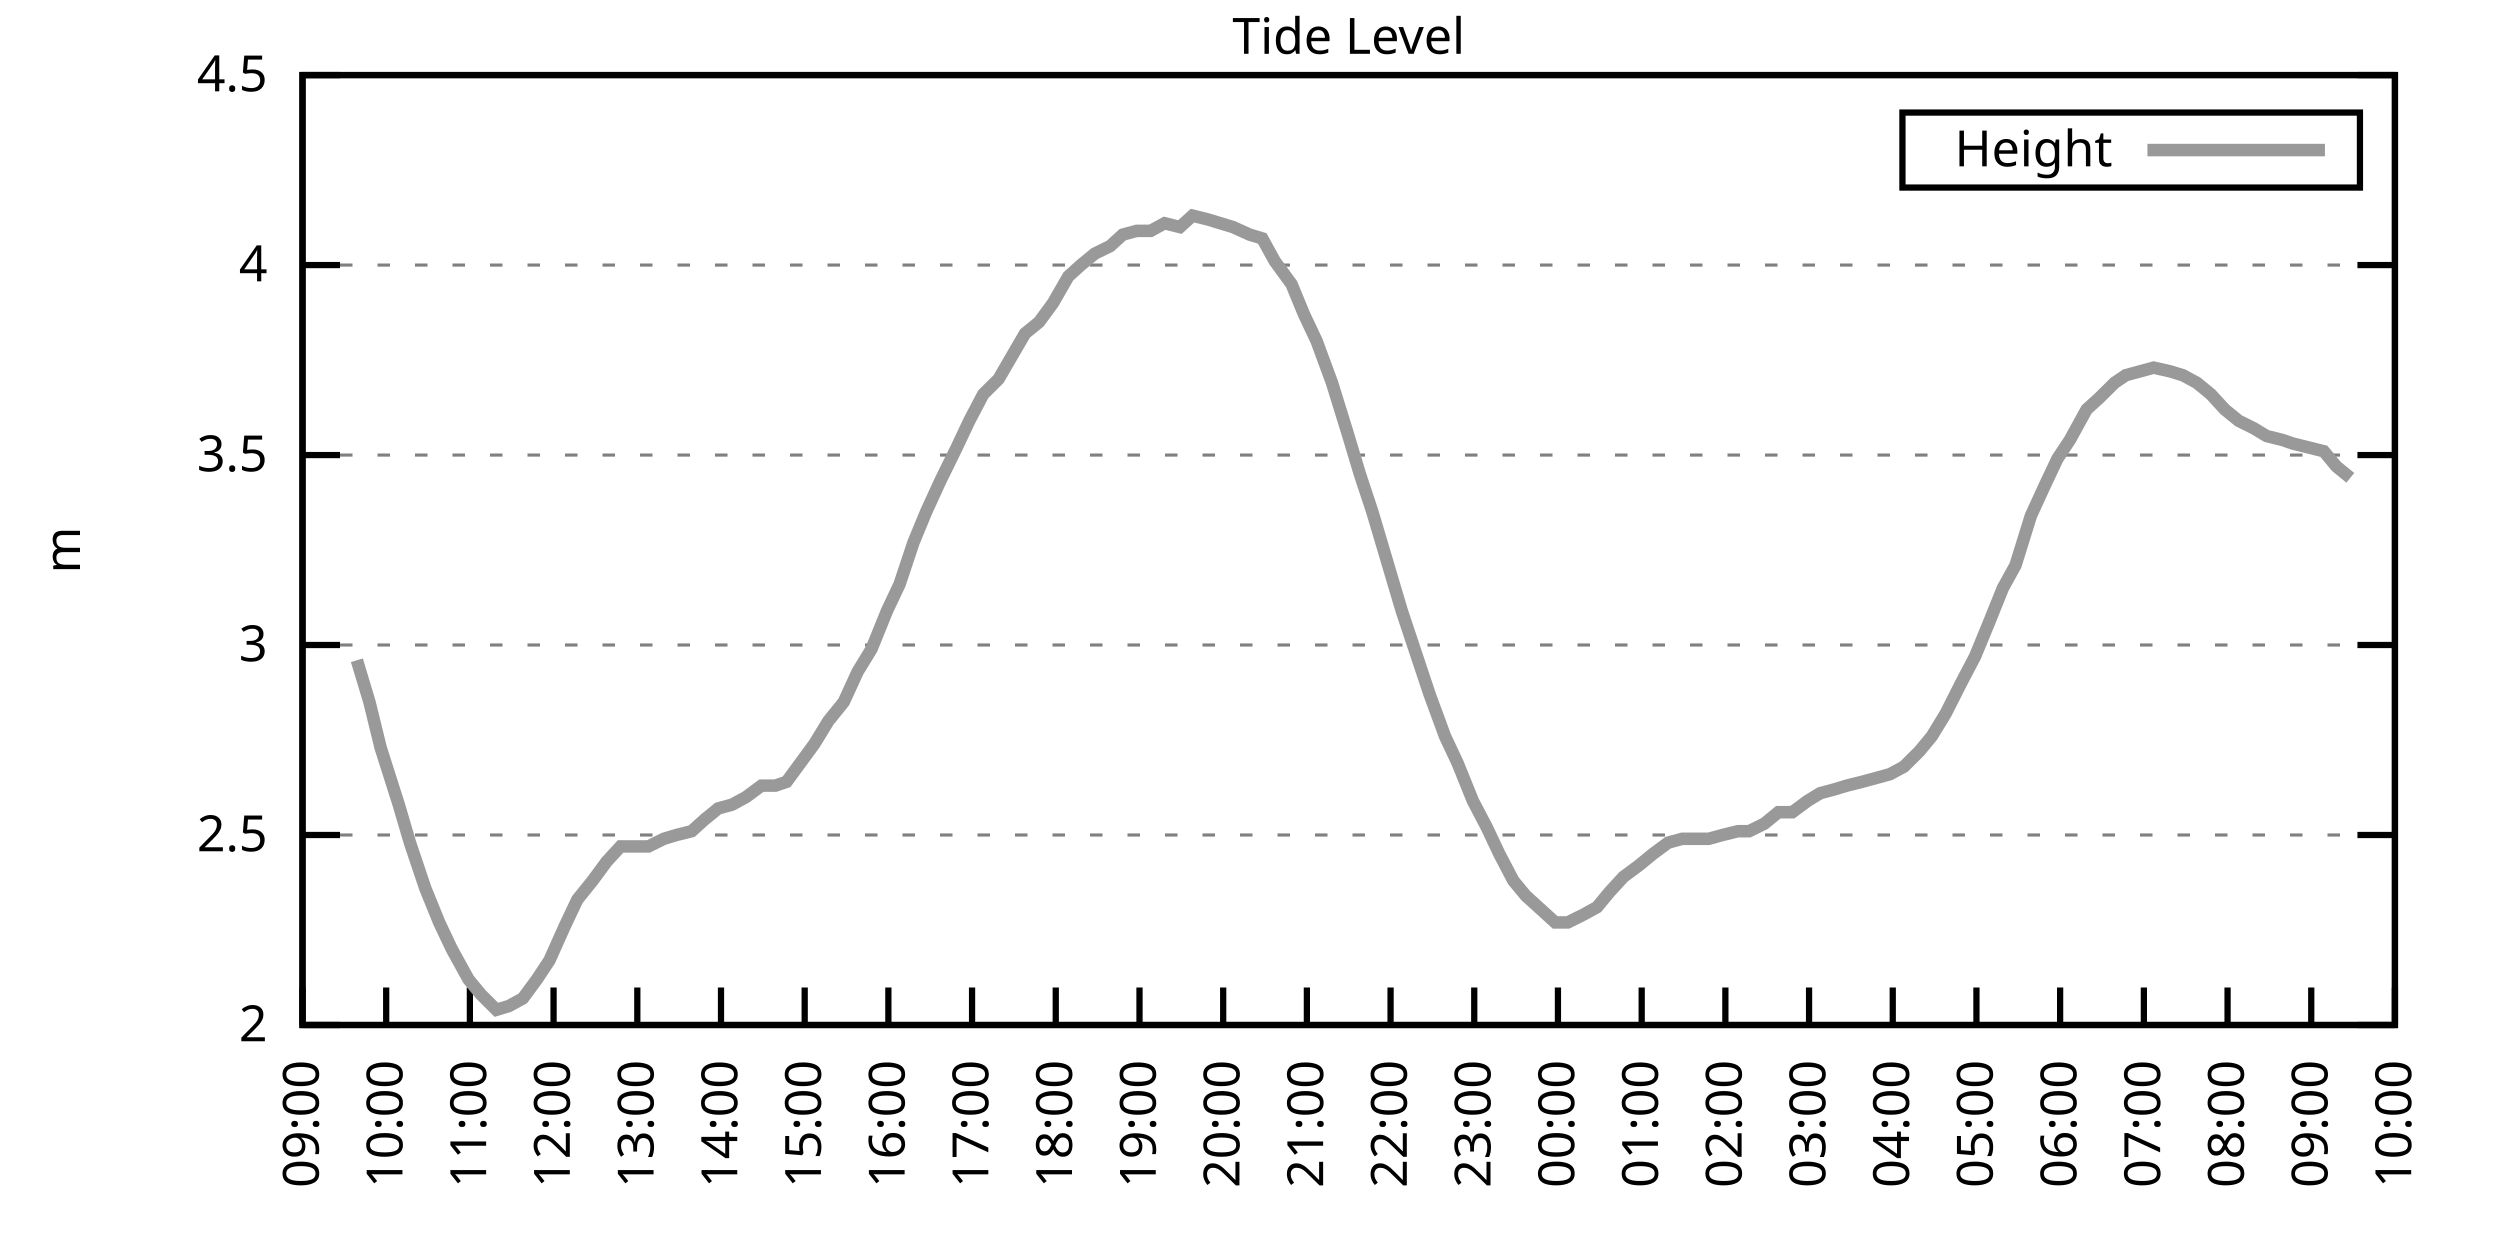
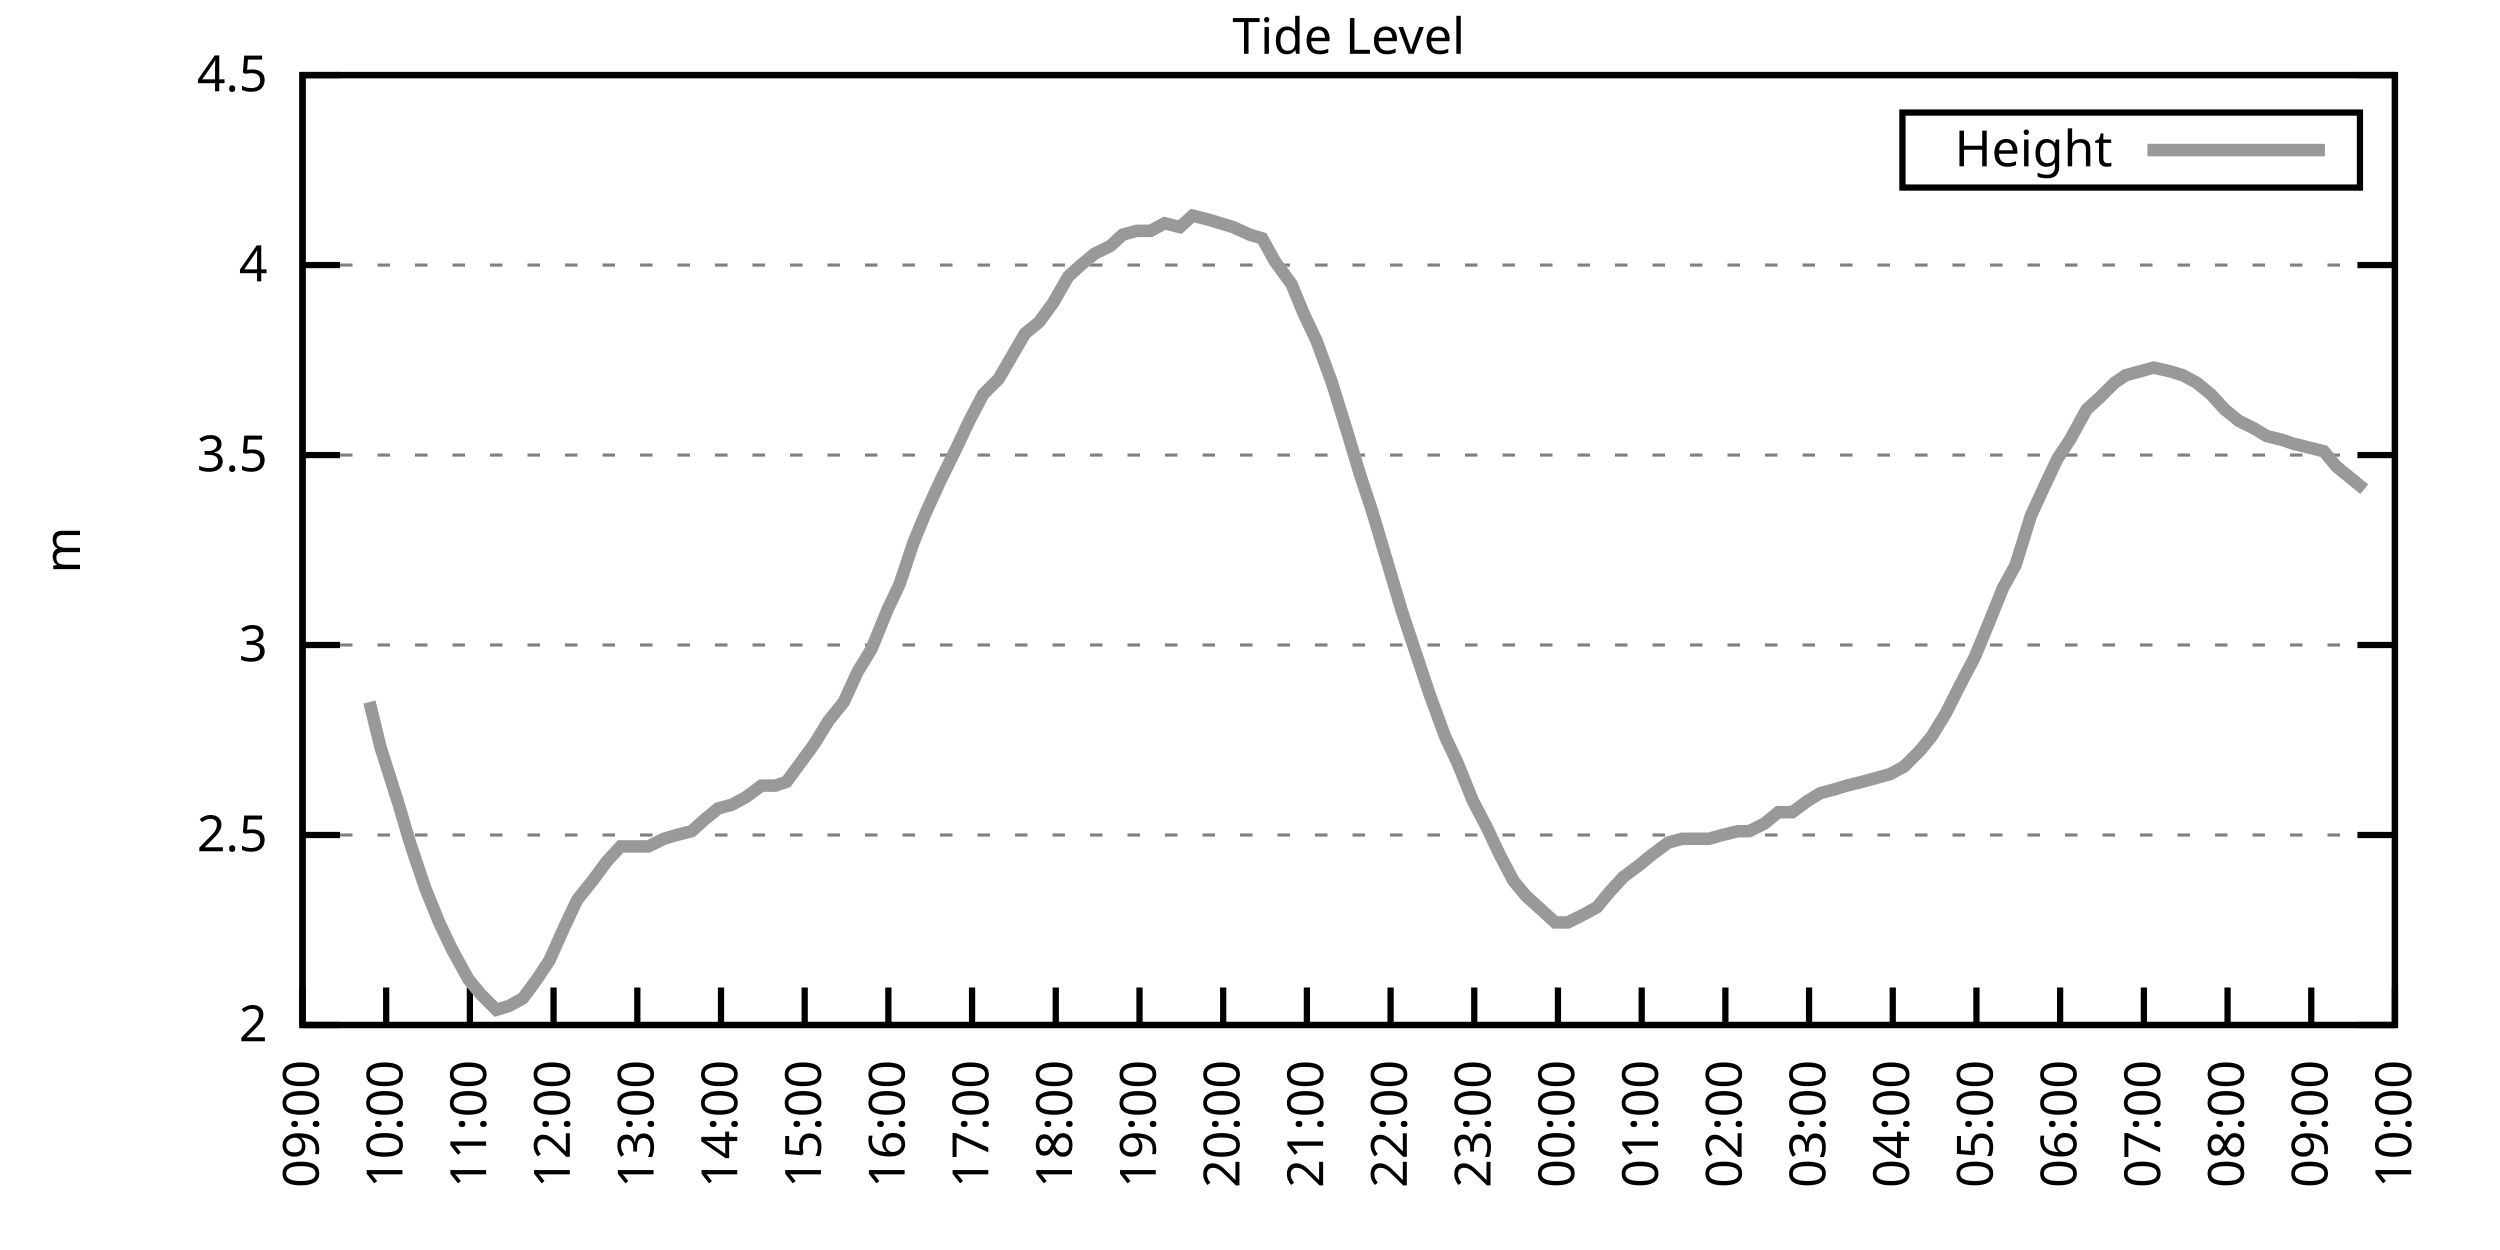
<svg xmlns="http://www.w3.org/2000/svg" xmlns:xlink="http://www.w3.org/1999/xlink" width="400" height="200" viewBox="0 0 400 200">
  <g id="gnuplot_canvas">
    <rect x="0" y="0" width="400" height="200" fill="none" />
    <defs>
      <circle id="gpDot" r="0.5" stroke-width="0.5" stroke="currentColor" />
      <path id="gpPt0" stroke-width="0.333" stroke="currentColor" d="M-1,0 h2 M0,-1 v2" />
      <path id="gpPt1" stroke-width="0.333" stroke="currentColor" d="M-1,-1 L1,1 M1,-1 L-1,1" />
      <path id="gpPt2" stroke-width="0.333" stroke="currentColor" d="M-1,0 L1,0 M0,-1 L0,1 M-1,-1 L1,1 M-1,1 L1,-1" />
      <rect id="gpPt3" stroke-width="0.333" stroke="currentColor" x="-1" y="-1" width="2" height="2" />
      <rect id="gpPt4" stroke-width="0.333" stroke="currentColor" fill="currentColor" x="-1" y="-1" width="2" height="2" />
      <circle id="gpPt5" stroke-width="0.333" stroke="currentColor" cx="0" cy="0" r="1" />
      <use xlink:href="#gpPt5" id="gpPt6" fill="currentColor" stroke="none" />
      <path id="gpPt7" stroke-width="0.333" stroke="currentColor" d="M0,-1.33 L-1.33,0.67 L1.33,0.67 z" />
      <use xlink:href="#gpPt7" id="gpPt8" fill="currentColor" stroke="none" />
      <use xlink:href="#gpPt7" id="gpPt9" stroke="currentColor" transform="rotate(180)" />
      <use xlink:href="#gpPt9" id="gpPt10" fill="currentColor" stroke="none" />
      <use xlink:href="#gpPt3" id="gpPt11" stroke="currentColor" transform="rotate(45)" />
      <use xlink:href="#gpPt11" id="gpPt12" fill="currentColor" stroke="none" />
      <path id="gpPt13" stroke-width="0.333" stroke="currentColor" d="M0,1.330 L1.265,0.411 L0.782,-1.067 L-0.782,-1.076 L-1.265,0.411 z" />
      <use xlink:href="#gpPt13" id="gpPt14" fill="currentColor" stroke="none" />
      <filter id="textbox" filterUnits="objectBoundingBox" x="0" y="0" height="1" width="1">
        <feFlood flood-color="white" flood-opacity="1" result="bgnd" />
        <feComposite in="SourceGraphic" in2="bgnd" operator="atop" />
      </filter>
      <filter id="greybox" filterUnits="objectBoundingBox" x="0" y="0" height="1" width="1">
        <feFlood flood-color="lightgrey" flood-opacity="1" result="grey" />
        <feComposite in="SourceGraphic" in2="grey" operator="atop" />
      </filter>
    </defs>
    <g fill="none" color="white" stroke="currentColor" stroke-width="1.00" stroke-linecap="butt" stroke-linejoin="miter">
</g>
    <g fill="none" color="black" stroke="currentColor" stroke-width="1.00" stroke-linecap="butt" stroke-linejoin="miter">
      <g stroke="none" shape-rendering="crispEdges">
        <polygon fill="rgb(255, 255, 255)" points="48.40,164.00 383.18,164.00 383.18,12.02 48.40,12.02 " />
      </g>
    </g>
    <g fill="none" color="black" stroke="currentColor" stroke-width="1.00" stroke-linecap="butt" stroke-linejoin="miter">
</g>
    <g fill="none" color="black" stroke="black" stroke-width="0.50" stroke-linecap="butt" stroke-linejoin="miter">
</g>
    <g fill="none" color="gray" stroke="currentColor" stroke-width="0.50" stroke-linecap="butt" stroke-linejoin="miter">
      <path stroke="gray" stroke-dasharray="2,4" class="gridline" d="M48.40,164.00 L383.19,164.00  " />
    </g>
    <g fill="none" color="gray" stroke="gray" stroke-width="1.00" stroke-linecap="butt" stroke-linejoin="miter">
</g>
    <g fill="none" color="black" stroke="currentColor" stroke-width="1.00" stroke-linecap="butt" stroke-linejoin="miter">
      <path stroke="black" d="M48.40,164.00 L54.40,164.00 M383.19,164.00 L377.19,164.00  " />
      <g transform="translate(42.80,166.60)" stroke="none" fill="black" font-family="Sans" font-size="8.00" text-anchor="end">
        <text>
          <tspan font-family="Sans"> 2</tspan>
        </text>
      </g>
    </g>
    <g fill="none" color="black" stroke="currentColor" stroke-width="1.00" stroke-linecap="butt" stroke-linejoin="miter">
</g>
    <g fill="none" color="black" stroke="black" stroke-width="0.50" stroke-linecap="butt" stroke-linejoin="miter">
</g>
    <g fill="none" color="gray" stroke="currentColor" stroke-width="0.50" stroke-linecap="butt" stroke-linejoin="miter">
      <path stroke="gray" stroke-dasharray="2,4" class="gridline" d="M48.40,133.60 L383.19,133.60  " />
    </g>
    <g fill="none" color="gray" stroke="gray" stroke-width="1.00" stroke-linecap="butt" stroke-linejoin="miter">
</g>
    <g fill="none" color="black" stroke="currentColor" stroke-width="1.00" stroke-linecap="butt" stroke-linejoin="miter">
      <path stroke="black" d="M48.40,133.60 L54.40,133.60 M383.19,133.60 L377.19,133.60  " />
      <g transform="translate(42.80,136.20)" stroke="none" fill="black" font-family="Sans" font-size="8.00" text-anchor="end">
        <text>
          <tspan font-family="Sans"> 2.5</tspan>
        </text>
      </g>
    </g>
    <g fill="none" color="black" stroke="currentColor" stroke-width="1.00" stroke-linecap="butt" stroke-linejoin="miter">
</g>
    <g fill="none" color="black" stroke="black" stroke-width="0.50" stroke-linecap="butt" stroke-linejoin="miter">
</g>
    <g fill="none" color="gray" stroke="currentColor" stroke-width="0.50" stroke-linecap="butt" stroke-linejoin="miter">
      <path stroke="gray" stroke-dasharray="2,4" class="gridline" d="M48.40,103.20 L383.19,103.20  " />
    </g>
    <g fill="none" color="gray" stroke="gray" stroke-width="1.00" stroke-linecap="butt" stroke-linejoin="miter">
</g>
    <g fill="none" color="black" stroke="currentColor" stroke-width="1.00" stroke-linecap="butt" stroke-linejoin="miter">
      <path stroke="black" d="M48.40,103.20 L54.40,103.20 M383.19,103.20 L377.19,103.20  " />
      <g transform="translate(42.80,105.80)" stroke="none" fill="black" font-family="Sans" font-size="8.00" text-anchor="end">
        <text>
          <tspan font-family="Sans"> 3</tspan>
        </text>
      </g>
    </g>
    <g fill="none" color="black" stroke="currentColor" stroke-width="1.00" stroke-linecap="butt" stroke-linejoin="miter">
</g>
    <g fill="none" color="black" stroke="black" stroke-width="0.50" stroke-linecap="butt" stroke-linejoin="miter">
</g>
    <g fill="none" color="gray" stroke="currentColor" stroke-width="0.50" stroke-linecap="butt" stroke-linejoin="miter">
      <path stroke="gray" stroke-dasharray="2,4" class="gridline" d="M48.40,72.81 L383.19,72.81  " />
    </g>
    <g fill="none" color="gray" stroke="gray" stroke-width="1.00" stroke-linecap="butt" stroke-linejoin="miter">
</g>
    <g fill="none" color="black" stroke="currentColor" stroke-width="1.00" stroke-linecap="butt" stroke-linejoin="miter">
      <path stroke="black" d="M48.40,72.81 L54.40,72.81 M383.19,72.81 L377.19,72.81  " />
      <g transform="translate(42.80,75.41)" stroke="none" fill="black" font-family="Sans" font-size="8.00" text-anchor="end">
        <text>
          <tspan font-family="Sans"> 3.5</tspan>
        </text>
      </g>
    </g>
    <g fill="none" color="black" stroke="currentColor" stroke-width="1.00" stroke-linecap="butt" stroke-linejoin="miter">
</g>
    <g fill="none" color="black" stroke="black" stroke-width="0.50" stroke-linecap="butt" stroke-linejoin="miter">
</g>
    <g fill="none" color="gray" stroke="currentColor" stroke-width="0.50" stroke-linecap="butt" stroke-linejoin="miter">
      <path stroke="gray" stroke-dasharray="2,4" class="gridline" d="M48.40,42.41 L383.19,42.41  " />
    </g>
    <g fill="none" color="gray" stroke="gray" stroke-width="1.00" stroke-linecap="butt" stroke-linejoin="miter">
</g>
    <g fill="none" color="black" stroke="currentColor" stroke-width="1.00" stroke-linecap="butt" stroke-linejoin="miter">
      <path stroke="black" d="M48.40,42.41 L54.40,42.41 M383.19,42.41 L377.19,42.41  " />
      <g transform="translate(42.80,45.01)" stroke="none" fill="black" font-family="Sans" font-size="8.00" text-anchor="end">
        <text>
          <tspan font-family="Sans"> 4</tspan>
        </text>
      </g>
    </g>
    <g fill="none" color="black" stroke="currentColor" stroke-width="1.00" stroke-linecap="butt" stroke-linejoin="miter">
</g>
    <g fill="none" color="black" stroke="black" stroke-width="0.50" stroke-linecap="butt" stroke-linejoin="miter">
</g>
    <g fill="none" color="gray" stroke="currentColor" stroke-width="0.50" stroke-linecap="butt" stroke-linejoin="miter">
      <path stroke="gray" stroke-dasharray="2,4" class="gridline" d="M48.40,12.01 L383.19,12.01  " />
    </g>
    <g fill="none" color="gray" stroke="gray" stroke-width="1.00" stroke-linecap="butt" stroke-linejoin="miter">
</g>
    <g fill="none" color="black" stroke="currentColor" stroke-width="1.00" stroke-linecap="butt" stroke-linejoin="miter">
      <path stroke="black" d="M48.40,12.01 L54.40,12.01 M383.19,12.01 L377.19,12.01  " />
      <g transform="translate(42.80,14.61)" stroke="none" fill="black" font-family="Sans" font-size="8.00" text-anchor="end">
        <text>
          <tspan font-family="Sans"> 4.5</tspan>
        </text>
      </g>
    </g>
    <g fill="none" color="black" stroke="currentColor" stroke-width="1.00" stroke-linecap="butt" stroke-linejoin="miter">
      <path stroke="black" d="M48.40,164.00 L48.40,158.00  " />
      <g transform="translate(51.00,169.60) rotate(270.00)" stroke="none" fill="black" font-family="Sans" font-size="8.00" text-anchor="end">
        <text>
          <tspan font-family="Sans">09:00</tspan>
        </text>
      </g>
    </g>
    <g fill="none" color="black" stroke="currentColor" stroke-width="1.00" stroke-linecap="butt" stroke-linejoin="miter">
      <path stroke="black" d="M61.79,164.00 L61.79,158.00  " />
      <g transform="translate(64.39,169.60) rotate(270.00)" stroke="none" fill="black" font-family="Sans" font-size="8.00" text-anchor="end">
        <text>
          <tspan font-family="Sans">10:00</tspan>
        </text>
      </g>
    </g>
    <g fill="none" color="black" stroke="currentColor" stroke-width="1.00" stroke-linecap="butt" stroke-linejoin="miter">
      <path stroke="black" d="M75.18,164.00 L75.18,158.00  " />
      <g transform="translate(77.78,169.60) rotate(270.00)" stroke="none" fill="black" font-family="Sans" font-size="8.00" text-anchor="end">
        <text>
          <tspan font-family="Sans">11:00</tspan>
        </text>
      </g>
    </g>
    <g fill="none" color="black" stroke="currentColor" stroke-width="1.00" stroke-linecap="butt" stroke-linejoin="miter">
      <path stroke="black" d="M88.57,164.00 L88.57,158.00  " />
      <g transform="translate(91.17,169.60) rotate(270.00)" stroke="none" fill="black" font-family="Sans" font-size="8.00" text-anchor="end">
        <text>
          <tspan font-family="Sans">12:00</tspan>
        </text>
      </g>
    </g>
    <g fill="none" color="black" stroke="currentColor" stroke-width="1.00" stroke-linecap="butt" stroke-linejoin="miter">
      <path stroke="black" d="M101.97,164.00 L101.97,158.00  " />
      <g transform="translate(104.57,169.60) rotate(270.00)" stroke="none" fill="black" font-family="Sans" font-size="8.00" text-anchor="end">
        <text>
          <tspan font-family="Sans">13:00</tspan>
        </text>
      </g>
    </g>
    <g fill="none" color="black" stroke="currentColor" stroke-width="1.00" stroke-linecap="butt" stroke-linejoin="miter">
      <path stroke="black" d="M115.36,164.00 L115.36,158.00  " />
      <g transform="translate(117.96,169.60) rotate(270.00)" stroke="none" fill="black" font-family="Sans" font-size="8.00" text-anchor="end">
        <text>
          <tspan font-family="Sans">14:00</tspan>
        </text>
      </g>
    </g>
    <g fill="none" color="black" stroke="currentColor" stroke-width="1.00" stroke-linecap="butt" stroke-linejoin="miter">
      <path stroke="black" d="M128.75,164.00 L128.75,158.00  " />
      <g transform="translate(131.35,169.60) rotate(270.00)" stroke="none" fill="black" font-family="Sans" font-size="8.00" text-anchor="end">
        <text>
          <tspan font-family="Sans">15:00</tspan>
        </text>
      </g>
    </g>
    <g fill="none" color="black" stroke="currentColor" stroke-width="1.00" stroke-linecap="butt" stroke-linejoin="miter">
      <path stroke="black" d="M142.14,164.00 L142.14,158.00  " />
      <g transform="translate(144.74,169.60) rotate(270.00)" stroke="none" fill="black" font-family="Sans" font-size="8.00" text-anchor="end">
        <text>
          <tspan font-family="Sans">16:00</tspan>
        </text>
      </g>
    </g>
    <g fill="none" color="black" stroke="currentColor" stroke-width="1.00" stroke-linecap="butt" stroke-linejoin="miter">
      <path stroke="black" d="M155.53,164.00 L155.53,158.00  " />
      <g transform="translate(158.13,169.60) rotate(270.00)" stroke="none" fill="black" font-family="Sans" font-size="8.00" text-anchor="end">
        <text>
          <tspan font-family="Sans">17:00</tspan>
        </text>
      </g>
    </g>
    <g fill="none" color="black" stroke="currentColor" stroke-width="1.00" stroke-linecap="butt" stroke-linejoin="miter">
      <path stroke="black" d="M168.92,164.00 L168.92,158.00  " />
      <g transform="translate(171.52,169.60) rotate(270.00)" stroke="none" fill="black" font-family="Sans" font-size="8.00" text-anchor="end">
        <text>
          <tspan font-family="Sans">18:00</tspan>
        </text>
      </g>
    </g>
    <g fill="none" color="black" stroke="currentColor" stroke-width="1.00" stroke-linecap="butt" stroke-linejoin="miter">
      <path stroke="black" d="M182.32,164.00 L182.32,158.00  " />
      <g transform="translate(184.92,169.60) rotate(270.00)" stroke="none" fill="black" font-family="Sans" font-size="8.00" text-anchor="end">
        <text>
          <tspan font-family="Sans">19:00</tspan>
        </text>
      </g>
    </g>
    <g fill="none" color="black" stroke="currentColor" stroke-width="1.00" stroke-linecap="butt" stroke-linejoin="miter">
      <path stroke="black" d="M195.71,164.00 L195.71,158.00  " />
      <g transform="translate(198.31,169.60) rotate(270.00)" stroke="none" fill="black" font-family="Sans" font-size="8.00" text-anchor="end">
        <text>
          <tspan font-family="Sans">20:00</tspan>
        </text>
      </g>
    </g>
    <g fill="none" color="black" stroke="currentColor" stroke-width="1.00" stroke-linecap="butt" stroke-linejoin="miter">
      <path stroke="black" d="M209.10,164.00 L209.10,158.00  " />
      <g transform="translate(211.70,169.60) rotate(270.00)" stroke="none" fill="black" font-family="Sans" font-size="8.00" text-anchor="end">
        <text>
          <tspan font-family="Sans">21:00</tspan>
        </text>
      </g>
    </g>
    <g fill="none" color="black" stroke="currentColor" stroke-width="1.00" stroke-linecap="butt" stroke-linejoin="miter">
      <path stroke="black" d="M222.49,164.00 L222.49,158.00  " />
      <g transform="translate(225.09,169.60) rotate(270.00)" stroke="none" fill="black" font-family="Sans" font-size="8.00" text-anchor="end">
        <text>
          <tspan font-family="Sans">22:00</tspan>
        </text>
      </g>
    </g>
    <g fill="none" color="black" stroke="currentColor" stroke-width="1.00" stroke-linecap="butt" stroke-linejoin="miter">
      <path stroke="black" d="M235.88,164.00 L235.88,158.00  " />
      <g transform="translate(238.48,169.60) rotate(270.00)" stroke="none" fill="black" font-family="Sans" font-size="8.00" text-anchor="end">
        <text>
          <tspan font-family="Sans">23:00</tspan>
        </text>
      </g>
    </g>
    <g fill="none" color="black" stroke="currentColor" stroke-width="1.00" stroke-linecap="butt" stroke-linejoin="miter">
      <path stroke="black" d="M249.27,164.00 L249.27,158.00  " />
      <g transform="translate(251.87,169.60) rotate(270.00)" stroke="none" fill="black" font-family="Sans" font-size="8.00" text-anchor="end">
        <text>
          <tspan font-family="Sans">00:00</tspan>
        </text>
      </g>
    </g>
    <g fill="none" color="black" stroke="currentColor" stroke-width="1.00" stroke-linecap="butt" stroke-linejoin="miter">
      <path stroke="black" d="M262.67,164.00 L262.67,158.00  " />
      <g transform="translate(265.27,169.60) rotate(270.00)" stroke="none" fill="black" font-family="Sans" font-size="8.00" text-anchor="end">
        <text>
          <tspan font-family="Sans">01:00</tspan>
        </text>
      </g>
    </g>
    <g fill="none" color="black" stroke="currentColor" stroke-width="1.00" stroke-linecap="butt" stroke-linejoin="miter">
      <path stroke="black" d="M276.06,164.00 L276.06,158.00  " />
      <g transform="translate(278.66,169.60) rotate(270.00)" stroke="none" fill="black" font-family="Sans" font-size="8.00" text-anchor="end">
        <text>
          <tspan font-family="Sans">02:00</tspan>
        </text>
      </g>
    </g>
    <g fill="none" color="black" stroke="currentColor" stroke-width="1.00" stroke-linecap="butt" stroke-linejoin="miter">
      <path stroke="black" d="M289.45,164.00 L289.45,158.00  " />
      <g transform="translate(292.05,169.60) rotate(270.00)" stroke="none" fill="black" font-family="Sans" font-size="8.00" text-anchor="end">
        <text>
          <tspan font-family="Sans">03:00</tspan>
        </text>
      </g>
    </g>
    <g fill="none" color="black" stroke="currentColor" stroke-width="1.00" stroke-linecap="butt" stroke-linejoin="miter">
      <path stroke="black" d="M302.84,164.00 L302.84,158.00  " />
      <g transform="translate(305.44,169.60) rotate(270.00)" stroke="none" fill="black" font-family="Sans" font-size="8.00" text-anchor="end">
        <text>
          <tspan font-family="Sans">04:00</tspan>
        </text>
      </g>
    </g>
    <g fill="none" color="black" stroke="currentColor" stroke-width="1.00" stroke-linecap="butt" stroke-linejoin="miter">
      <path stroke="black" d="M316.23,164.00 L316.23,158.00  " />
      <g transform="translate(318.83,169.60) rotate(270.00)" stroke="none" fill="black" font-family="Sans" font-size="8.00" text-anchor="end">
        <text>
          <tspan font-family="Sans">05:00</tspan>
        </text>
      </g>
    </g>
    <g fill="none" color="black" stroke="currentColor" stroke-width="1.00" stroke-linecap="butt" stroke-linejoin="miter">
      <path stroke="black" d="M329.62,164.00 L329.62,158.00  " />
      <g transform="translate(332.22,169.60) rotate(270.00)" stroke="none" fill="black" font-family="Sans" font-size="8.00" text-anchor="end">
        <text>
          <tspan font-family="Sans">06:00</tspan>
        </text>
      </g>
    </g>
    <g fill="none" color="black" stroke="currentColor" stroke-width="1.00" stroke-linecap="butt" stroke-linejoin="miter">
      <path stroke="black" d="M343.02,164.00 L343.02,158.00  " />
      <g transform="translate(345.62,169.60) rotate(270.00)" stroke="none" fill="black" font-family="Sans" font-size="8.00" text-anchor="end">
        <text>
          <tspan font-family="Sans">07:00</tspan>
        </text>
      </g>
    </g>
    <g fill="none" color="black" stroke="currentColor" stroke-width="1.00" stroke-linecap="butt" stroke-linejoin="miter">
      <path stroke="black" d="M356.41,164.00 L356.41,158.00  " />
      <g transform="translate(359.01,169.60) rotate(270.00)" stroke="none" fill="black" font-family="Sans" font-size="8.00" text-anchor="end">
        <text>
          <tspan font-family="Sans">08:00</tspan>
        </text>
      </g>
    </g>
    <g fill="none" color="black" stroke="currentColor" stroke-width="1.00" stroke-linecap="butt" stroke-linejoin="miter">
      <path stroke="black" d="M369.80,164.00 L369.80,158.00  " />
      <g transform="translate(372.40,169.60) rotate(270.00)" stroke="none" fill="black" font-family="Sans" font-size="8.00" text-anchor="end">
        <text>
          <tspan font-family="Sans">09:00</tspan>
        </text>
      </g>
    </g>
    <g fill="none" color="black" stroke="currentColor" stroke-width="1.00" stroke-linecap="butt" stroke-linejoin="miter">
      <path stroke="black" d="M383.19,164.00 L383.19,158.00  " />
      <g transform="translate(385.79,169.60) rotate(270.00)" stroke="none" fill="black" font-family="Sans" font-size="8.00" text-anchor="end">
        <text>
          <tspan font-family="Sans">10:00</tspan>
        </text>
      </g>
    </g>
    <g fill="none" color="black" stroke="currentColor" stroke-width="1.00" stroke-linecap="butt" stroke-linejoin="miter">
</g>
    <g fill="none" color="black" stroke="currentColor" stroke-width="1.00" stroke-linecap="butt" stroke-linejoin="miter">
      <path stroke="black" d="M48.40,12.01 L48.40,164.00 L383.19,164.00 L383.19,12.01 L48.40,12.01 Z  " />
    </g>
    <g fill="none" color="black" stroke="currentColor" stroke-width="1.00" stroke-linecap="butt" stroke-linejoin="miter">
</g>
    <g fill="none" color="black" stroke="currentColor" stroke-width="1.00" stroke-linecap="butt" stroke-linejoin="miter">
      <path stroke="black" d="M304.39,30.01 L304.39,18.01 L377.59,18.01 L377.59,30.01 L304.39,30.01 Z  " />
    </g>
    <g id="Tide_level_plot_1">
      <g fill="none" color="white" stroke="black" stroke-width="2.00" stroke-linecap="butt" stroke-linejoin="miter">
</g>
      <g fill="none" color="black" stroke="currentColor" stroke-width="2.00" stroke-linecap="butt" stroke-linejoin="miter">
        <g transform="translate(337.99,26.61)" stroke="none" fill="black" font-family="Sans" font-size="8.00" text-anchor="end">
          <text>
            <tspan font-family="Sans">Height</tspan>
          </text>
        </g>
      </g>
      <g fill="none" color="black" stroke="currentColor" stroke-width="2.00" stroke-linecap="butt" stroke-linejoin="miter">
-         <path stroke="rgb(153, 153, 153)" d="M343.59,24.01 L371.99,24.01 M57.10,105.64 L59.11,112.32 L60.90,119.62 L63.80,128.74 L65.59,134.82 L68.04,142.11   L70.27,147.59 L72.28,151.84 L74.96,156.70 L76.97,159.14 L79.42,161.57 L81.43,160.96 L83.66,159.74 L85.90,156.70   L87.91,153.66 L90.36,148.19 L92.37,143.94 L94.82,140.90 L97.06,137.86 L99.29,135.43 L101.30,135.43 L103.75,135.43   L106.21,134.21 L108.22,133.60 L110.67,132.99 L112.68,131.17 L114.91,129.35 L117.14,128.74 L119.38,127.52 L121.83,125.70   L124.06,125.70 L125.85,125.09 L128.53,121.44 L130.31,119.01 L132.54,115.36 L135.00,112.32 L137.23,107.46 L139.46,103.81   L141.92,97.73 L143.93,93.48 L146.16,86.79 L148.17,81.93 L150.40,77.06 L153.08,71.59 L155.09,67.33 L157.32,63.08   L159.77,60.65 L164.01,53.35 L166.25,51.53 L168.48,48.49 L170.93,44.23 L172.94,42.41 L175.17,40.58 L177.63,39.37   L179.64,37.54 L181.87,36.94 L184.10,36.94 L186.33,35.72 L188.79,36.33 L190.80,34.50 L193.25,35.11 L195.26,35.72   L197.27,36.33 L199.95,37.54 L201.96,38.15 L203.97,41.80 L206.64,45.45 L208.65,50.31 L210.66,54.57 L213.12,61.25   L215.57,69.16 L217.58,75.85 L219.59,81.93 L224.28,97.73 L226.51,104.42 L228.74,111.11 L231.20,117.80 L233.20,122.05   L235.66,128.13 L237.89,132.39 L239.90,136.64 L242.13,140.90 L244.14,143.33 L246.82,145.76 L248.83,147.59 L250.84,147.59   L253.29,146.37 L255.52,145.15 L257.53,142.72 L259.76,140.29 L262.22,138.47 L264.45,136.64 L266.91,134.82 L269.14,134.21   L271.37,134.21 L273.38,134.21 L275.61,133.60 L278.07,132.99 L279.85,132.99 L282.31,131.78 L284.54,129.95 L286.77,129.95   L289.23,128.13 L291.23,126.91 L293.47,126.31 L295.48,125.70 L297.93,125.09 L300.16,124.48 L302.39,123.87 L304.63,122.66   L307.08,120.23 L309.09,117.80 L311.32,114.15 L313.78,109.28 L316.01,105.03 L318.02,100.16 L320.47,94.08 L322.48,90.44   L324.94,82.53 L327.17,77.67 L329.18,73.41 L331.19,70.37 L333.86,65.51 L335.87,63.69 L338.33,61.25 L340.11,60.04   L344.58,58.82 L347.26,59.43 L349.26,60.04 L351.50,61.25 L353.73,63.08 L355.96,65.51 L358.19,67.33 L360.65,68.55   L362.66,69.77 L365.11,70.37 L366.90,70.98 L369.35,71.59 L371.81,72.20 L373.82,74.63 L376.05,76.45  " />
+         <path stroke="rgb(153, 153, 153)" d="M343.59,24.01 L371.99,24.01 M59.11,112.32 L60.90,119.62 L63.80,128.74 L65.59,134.82 L68.04,142.11 L70.27,147.59   L72.28,151.84 L74.96,156.70 L76.97,159.14 L79.42,161.57 L81.43,160.96 L83.66,159.74 L85.90,156.70 L87.91,153.66   L90.36,148.19 L92.37,143.94 L94.82,140.90 L97.06,137.86 L99.29,135.43 L101.30,135.43 L103.75,135.43 L106.21,134.21   L108.22,133.60 L110.67,132.99 L112.68,131.17 L114.91,129.35 L117.14,128.74 L119.38,127.52 L121.83,125.70 L124.06,125.70   L125.85,125.09 L128.53,121.44 L130.31,119.01 L132.54,115.36 L135.00,112.32 L137.23,107.46 L139.46,103.81 L141.92,97.73   L143.93,93.48 L146.16,86.79 L148.17,81.93 L150.40,77.06 L153.08,71.59 L155.09,67.33 L157.32,63.08 L159.77,60.65   L164.01,53.35 L166.25,51.53 L168.48,48.49 L170.93,44.23 L172.94,42.41 L175.17,40.58 L177.63,39.37 L179.64,37.54   L181.87,36.94 L184.10,36.94 L186.33,35.72 L188.79,36.33 L190.80,34.50 L193.25,35.11 L195.26,35.72 L197.27,36.33   L199.95,37.54 L201.96,38.15 L203.97,41.80 L206.64,45.45 L208.65,50.31 L210.66,54.57 L213.12,61.25 L215.57,69.16   L217.58,75.85 L219.59,81.93 L224.28,97.73 L226.51,104.42 L228.74,111.11 L231.20,117.80 L233.20,122.05 L235.66,128.13   L237.89,132.39 L239.90,136.64 L242.13,140.90 L244.14,143.33 L246.82,145.76 L248.83,147.59 L250.84,147.59 L253.29,146.37   L255.52,145.15 L257.53,142.72 L259.76,140.29 L262.22,138.47 L264.45,136.64 L266.91,134.82 L269.14,134.21 L271.37,134.21   L273.38,134.21 L275.61,133.60 L278.07,132.99 L279.85,132.99 L282.31,131.78 L284.54,129.95 L286.77,129.95 L289.23,128.13   L291.23,126.91 L293.47,126.31 L295.48,125.70 L297.93,125.09 L300.16,124.48 L302.39,123.87 L304.63,122.66 L307.08,120.23   L309.09,117.80 L311.32,114.15 L313.78,109.28 L316.01,105.03 L318.02,100.16 L320.47,94.08 L322.48,90.44 L324.94,82.53   L327.17,77.67 L329.18,73.41 L331.19,70.37 L333.86,65.51 L335.87,63.69 L338.33,61.25 L340.11,60.04 L344.58,58.82   L347.26,59.43 L349.26,60.04 L351.50,61.25 L353.73,63.08 L355.96,65.51 L358.19,67.33 L360.65,68.55 L362.66,69.77   L365.11,70.37 L366.90,70.98 L369.35,71.59 L371.81,72.20 L373.82,74.63 L376.05,76.45 L378.28,78.28  " />
      </g>
    </g>
    <g fill="none" color="black" stroke="currentColor" stroke-width="2.00" stroke-linecap="butt" stroke-linejoin="miter">
</g>
    <g fill="none" color="black" stroke="black" stroke-width="1.00" stroke-linecap="butt" stroke-linejoin="miter">
</g>
    <g fill="none" color="black" stroke="currentColor" stroke-width="1.00" stroke-linecap="butt" stroke-linejoin="miter">
      <path stroke="black" d="M48.40,12.01 L48.40,164.00 L383.19,164.00 L383.19,12.01 L48.40,12.01 Z  " />
      <g transform="translate(12.80,88.01) rotate(270.00)" stroke="none" fill="black" font-family="Sans" font-size="8.00" text-anchor="middle">
        <text>
          <tspan font-family="Sans">m</tspan>
        </text>
      </g>
    </g>
    <g fill="none" color="black" stroke="currentColor" stroke-width="1.00" stroke-linecap="butt" stroke-linejoin="miter">
</g>
    <g fill="none" color="black" stroke="currentColor" stroke-width="1.00" stroke-linecap="butt" stroke-linejoin="miter">
      <g transform="translate(215.79,8.61)" stroke="none" fill="black" font-family="Sans" font-size="8.00" text-anchor="middle">
        <text>
          <tspan font-family="Sans">Tide Level</tspan>
        </text>
      </g>
    </g>
    <g fill="none" color="black" stroke="currentColor" stroke-width="1.00" stroke-linecap="butt" stroke-linejoin="miter">
</g>
  </g>
</svg>
